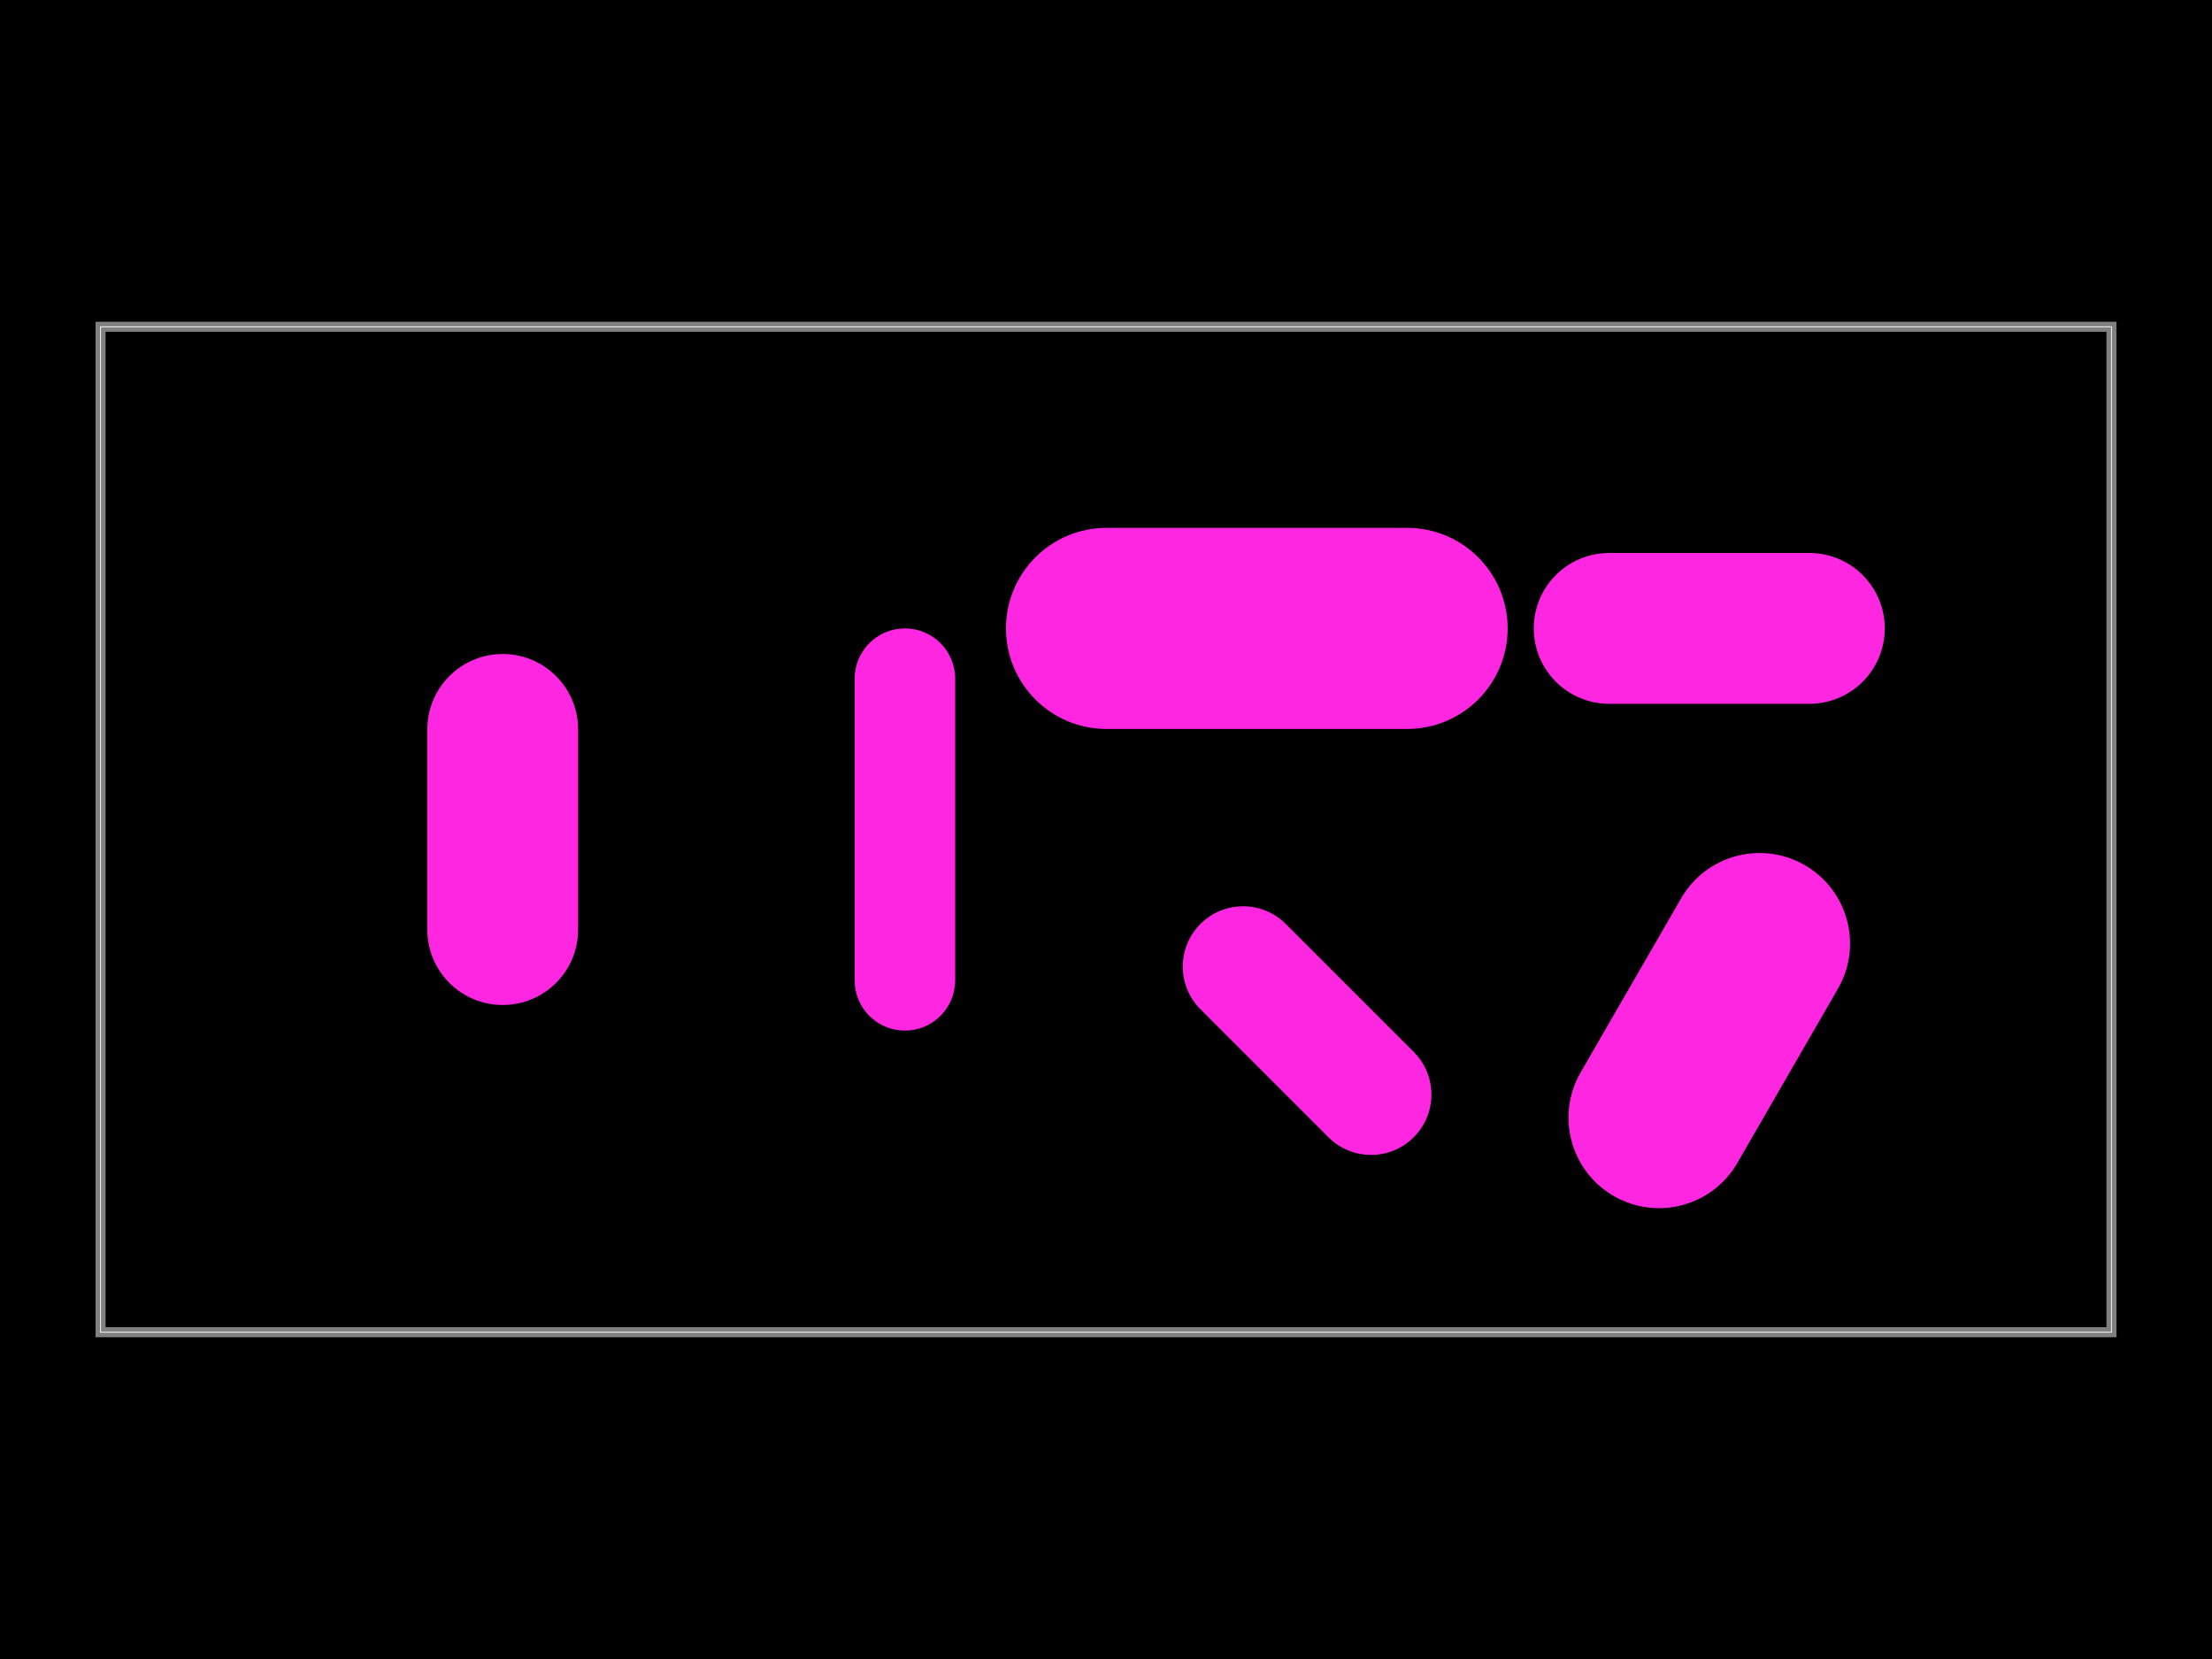
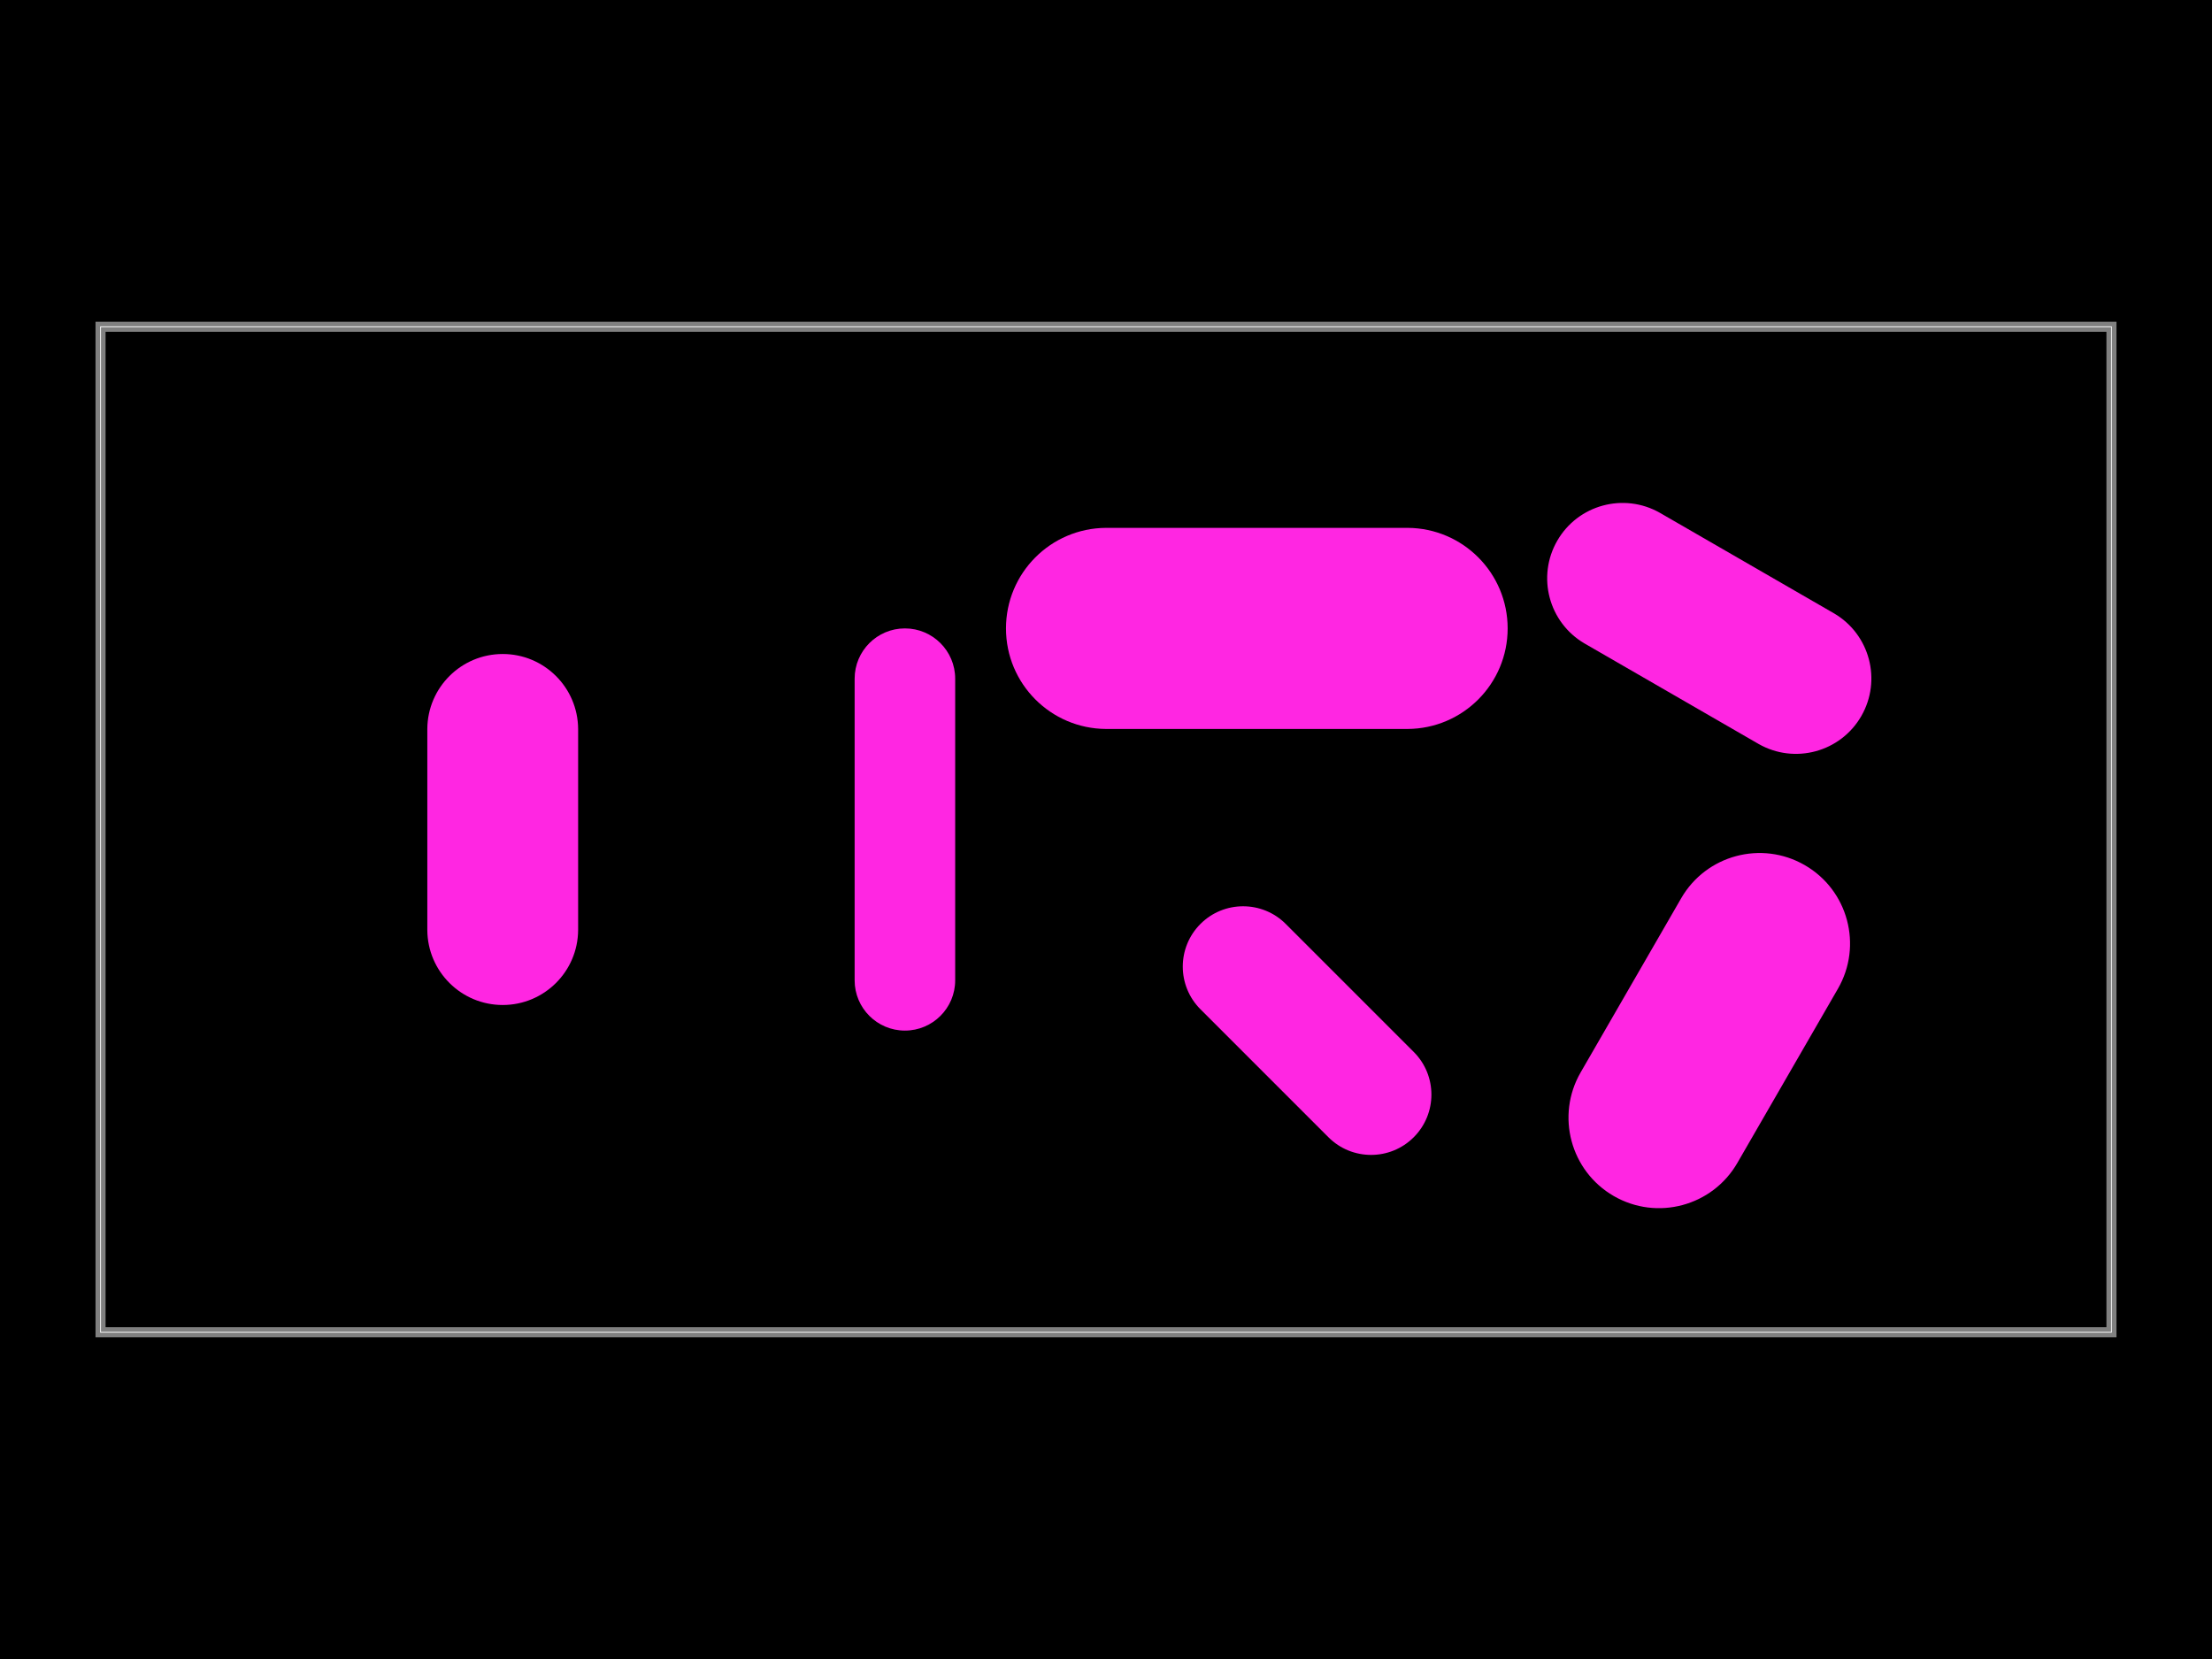
<svg xmlns="http://www.w3.org/2000/svg" width="800" height="600">
  <style />
  <rect class="boundary" x="0" y="0" fill="#000" width="800" height="600" data-type="pcb_background" data-pcb-layer="global" />
  <rect class="pcb-boundary" fill="none" stroke="#fff" stroke-width="0.3" x="36.364" y="118.182" width="727.273" height="363.636" data-type="pcb_boundary" data-pcb-layer="global" />
  <path class="pcb-board" d="M 36.364 481.818 L 763.636 481.818 L 763.636 118.182 L 36.364 118.182 Z" fill="none" stroke="rgba(255, 255, 255, 0.5)" stroke-width="3.636" data-type="pcb_board" data-pcb-layer="board" />
  <path class="pcb-hole" fill="#FF26E2" d="M154.545,263.636 v72.727 a27.273,27.273 0 0 0 54.545,0 v-72.727 a27.273,27.273 0 0 0 -54.545,0 z" data-type="pcb_hole" data-pcb-layer="drill" />
  <path class="pcb-hole" fill="#FF26E2" d="M309.091,245.455 v109.091 a18.182,18.182 0 0 0 36.364,0 v-109.091 a18.182,18.182 0 0 0 -36.364,0 z" data-type="pcb_hole" data-pcb-layer="drill" />
  <path class="pcb-hole" fill="#FF26E2" d="M400,190.909 h109.091 a36.364,36.364 0 0 1 0,72.727 h-109.091 a36.364,36.364 0 0 1 0,-72.727 z" data-type="pcb_hole" data-pcb-layer="drill" />
-   <path class="pcb-hole" fill="#FF26E2" d="M581.818,200 h72.727 a27.273,27.273 0 0 1 0,54.545 h-72.727 a27.273,27.273 0 0 1 0,-54.545 z" data-type="pcb_hole" data-pcb-layer="drill" />
+   <path class="pcb-hole" fill="#FF26E2" d="M-36.364,-27.273 h72.727 a27.273,27.273 0 0 1 0,54.545 h-72.727 a27.273,27.273 0 0 1 0,-54.545 z" transform="translate(618.1818 227.2727) rotate(30)" data-type="pcb_hole" data-pcb-layer="drill" />
  <path class="pcb-hole" fill="#FF26E2" d="M-21.818,-32.727 v65.455 a21.818,21.818 0 0 0 43.636,0 v-65.455 a21.818,21.818 0 0 0 -43.636,0 z" transform="translate(472.7273 372.7273) rotate(-45)" data-type="pcb_hole" data-pcb-layer="drill" />
  <path class="pcb-hole" fill="#FF26E2" d="M-32.727,-36.364 v72.727 a32.727,32.727 0 0 0 65.455,0 v-72.727 a32.727,32.727 0 0 0 -65.455,0 z" transform="translate(618.1818 372.7273) rotate(30)" data-type="pcb_hole" data-pcb-layer="drill" />
</svg>
